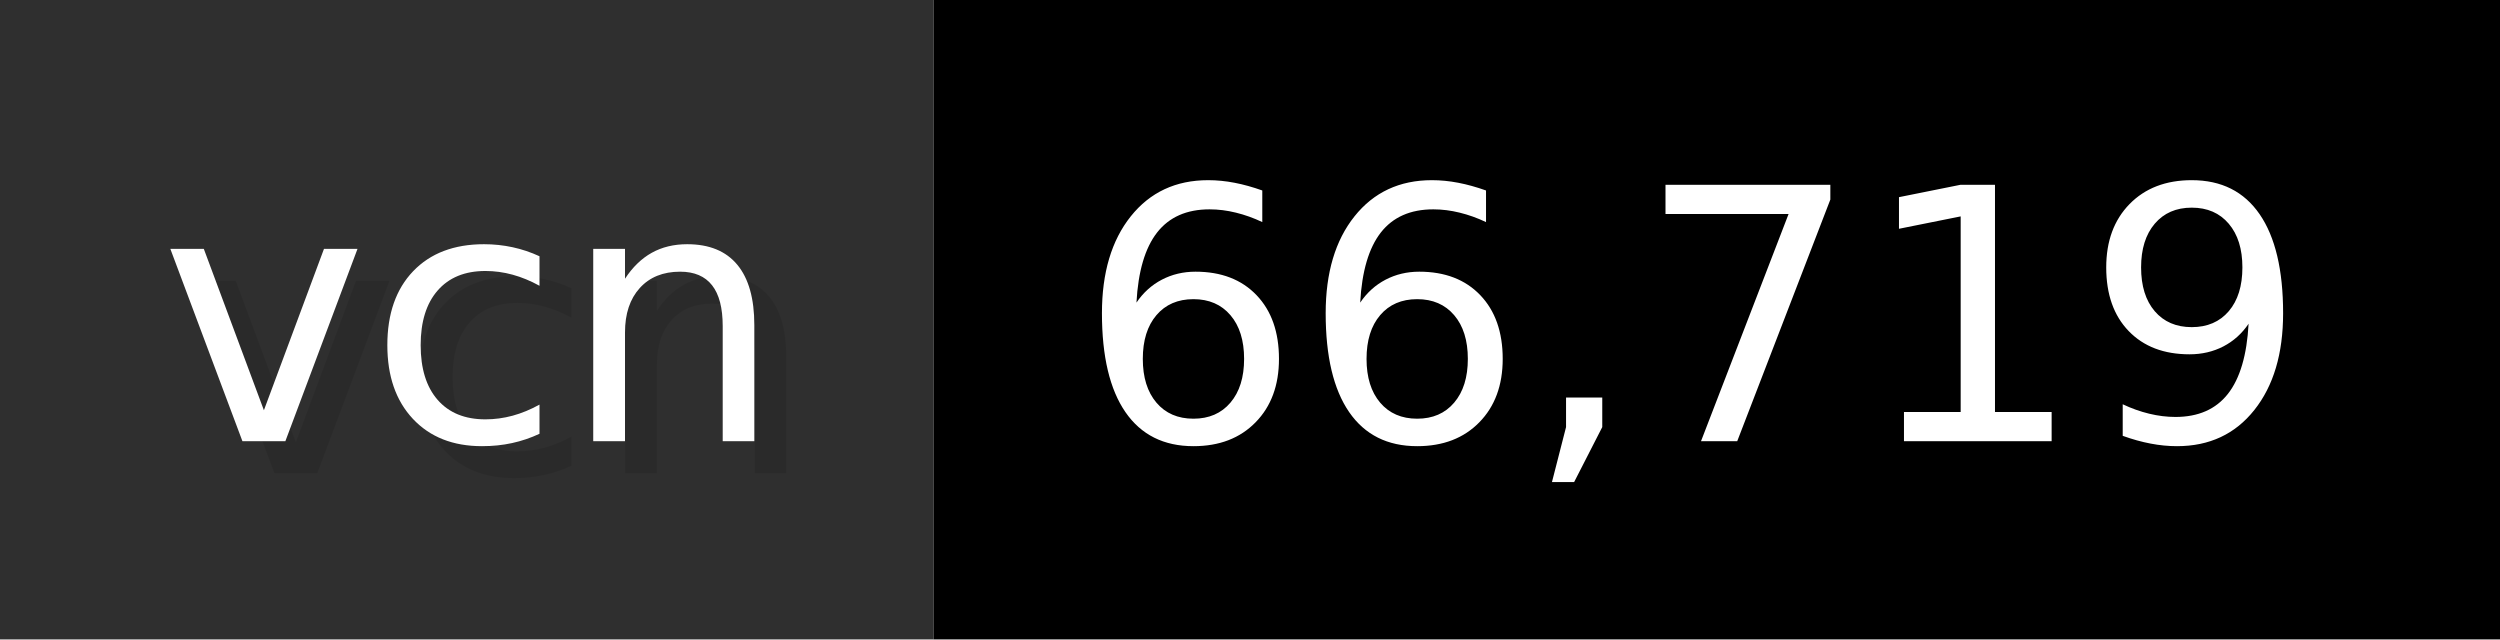
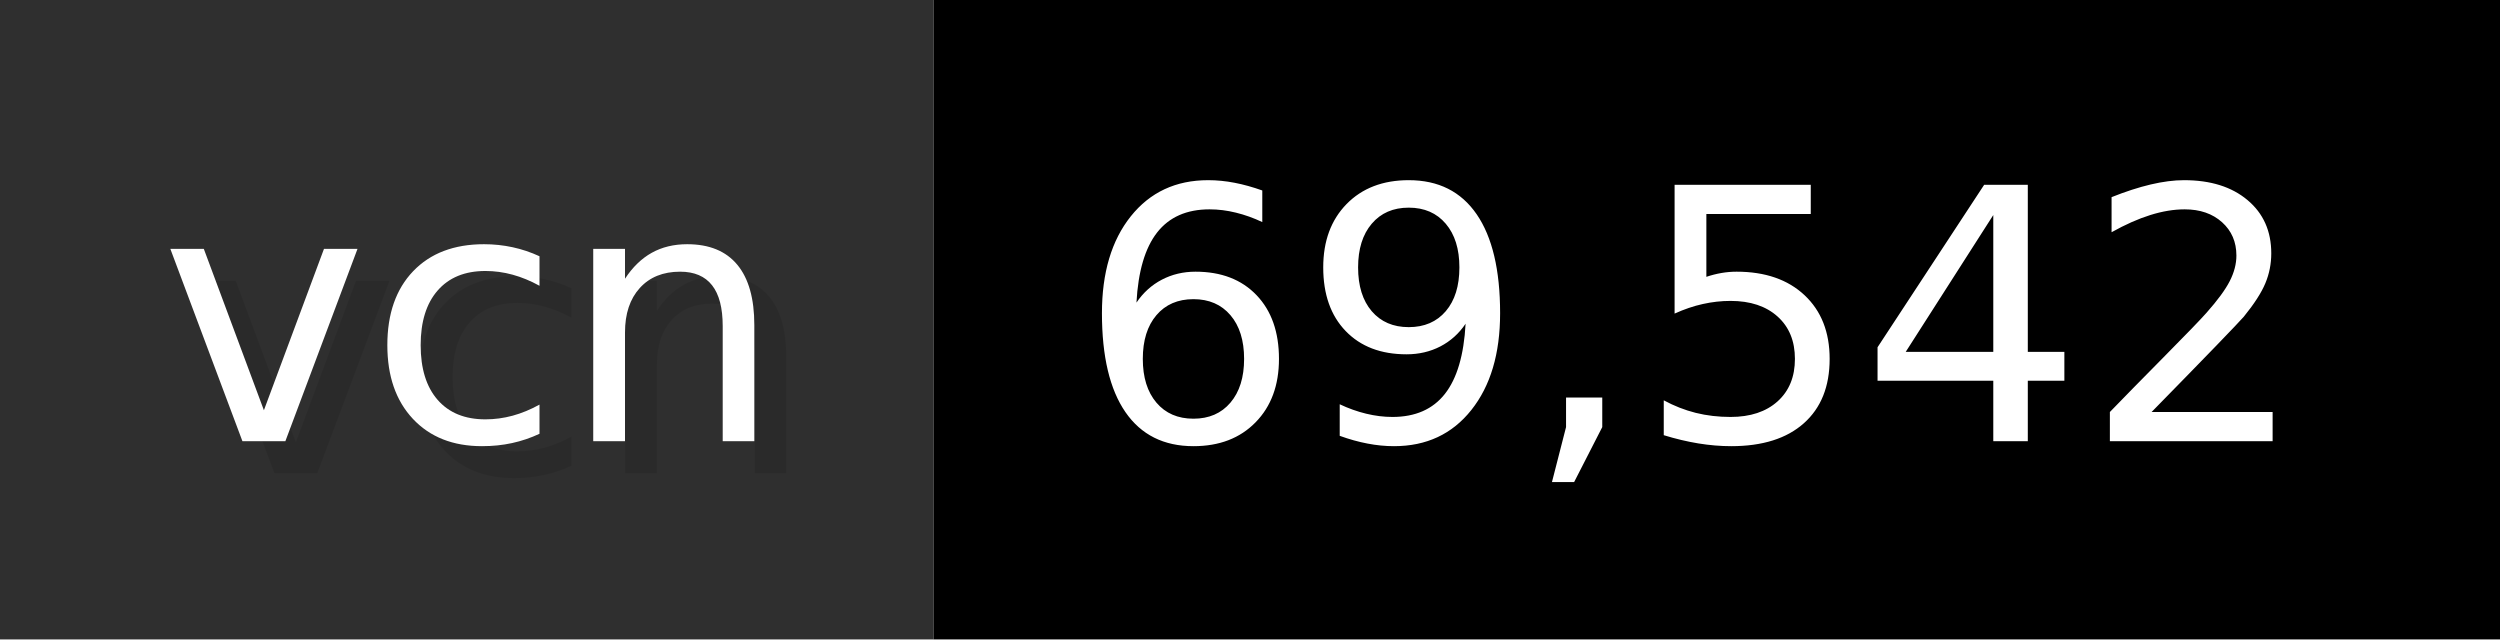
- <svg xmlns="http://www.w3.org/2000/svg" width="78.2" height="20" viewBox="0 0 782 200" role="img" aria-label="vcn: 66,719">
+ <svg xmlns="http://www.w3.org/2000/svg" width="78.2" height="20" viewBox="0 0 782 200" role="img" aria-label="vcn: 69,542">
  <g>
    <rect fill="#2F2F2F" width="292" height="200" />
    <rect fill="#" x="292" width="490" height="200" />
  </g>
  <g aria-hidden="true" fill="#fff" text-anchor="start" font-family="Verdana,DejaVu Sans,sans-serif" font-size="110">
    <text x="60" y="148" textLength="192" fill="#000" opacity="0.1">vcn</text>
    <text x="50" y="138" textLength="192">vcn</text>
-     <text x="347" y="148" textLength="390" fill="#000" opacity="0.1">66,719</text>
-     <text x="337" y="138" textLength="390">66,719</text>
+     <text x="347" y="148" textLength="390" fill="#000" opacity="0.1">69,542</text>
+     <text x="337" y="138" textLength="390">69,542</text>
  </g>
</svg>
